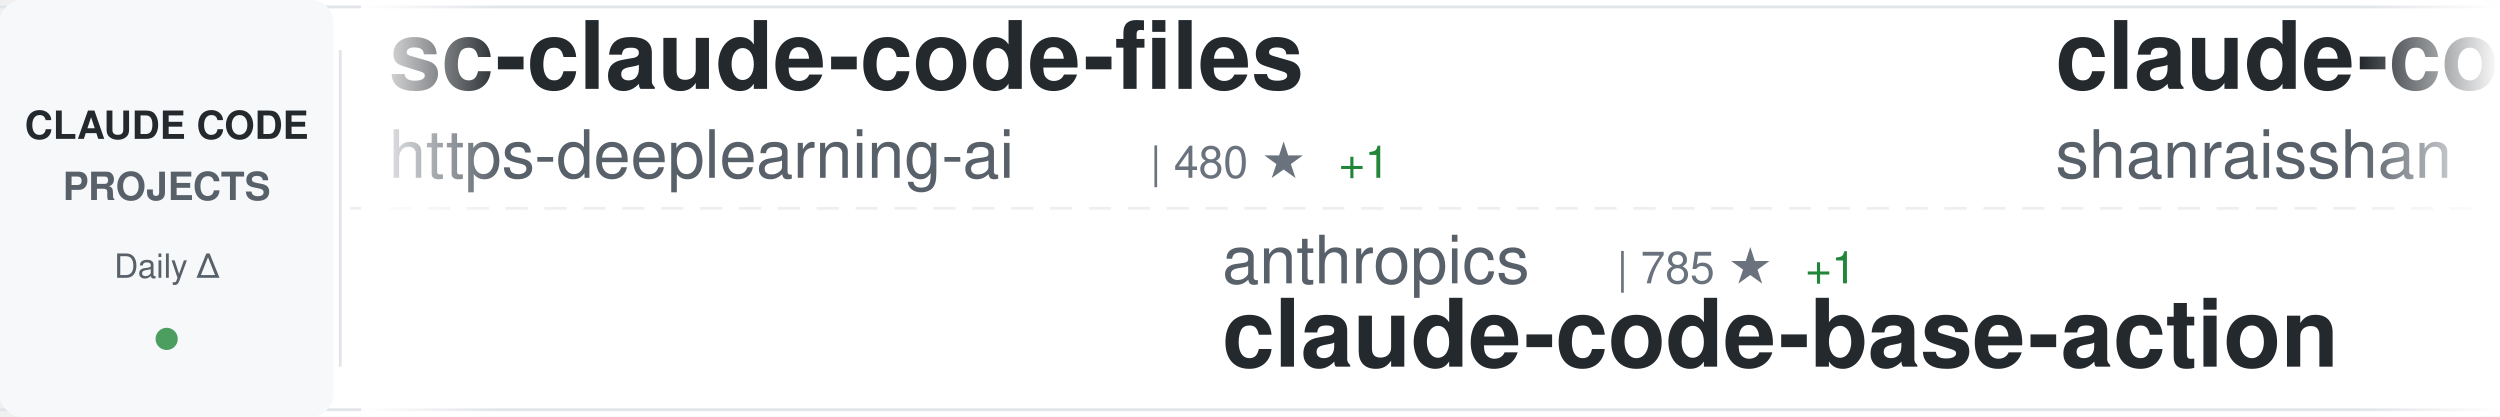
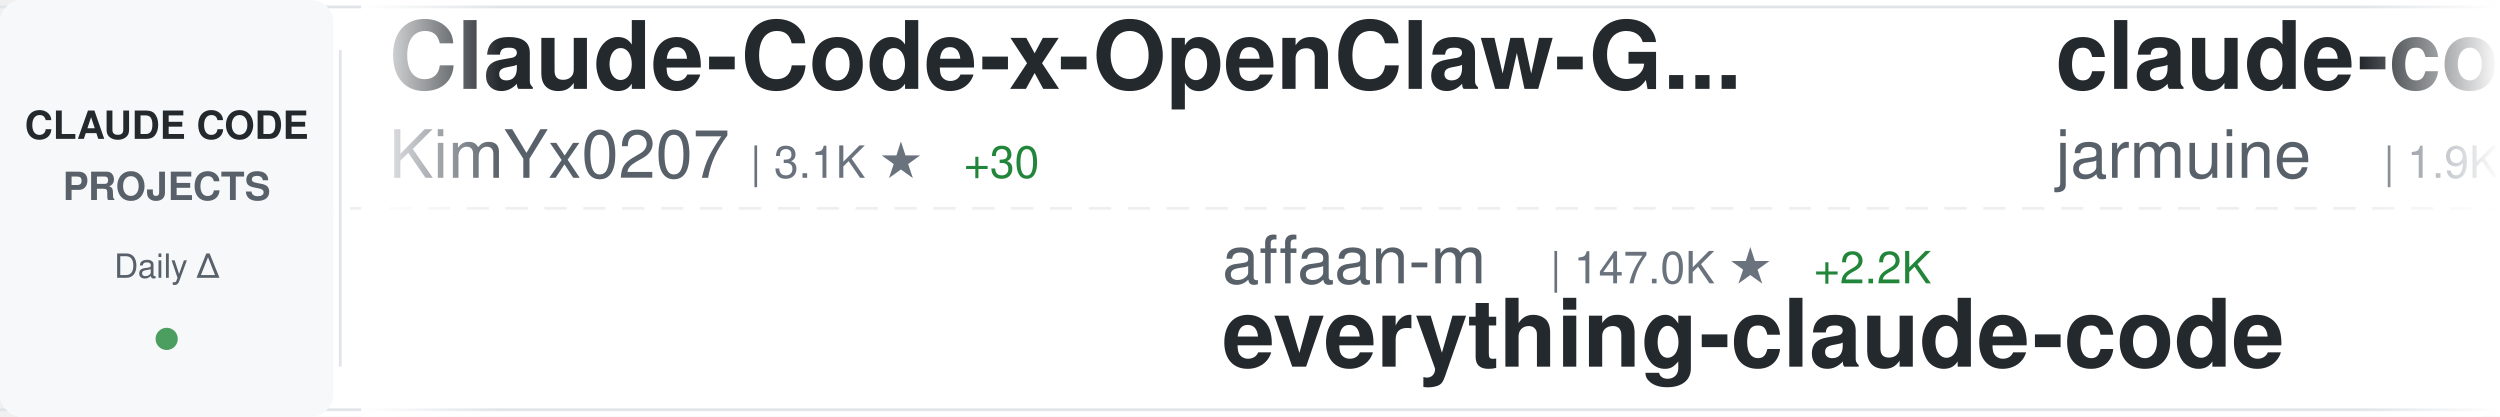
<svg xmlns="http://www.w3.org/2000/svg" width="900" height="150">
  <defs>
    <linearGradient id="awesomeLeftFade" x1="0%" y1="0%" x2="100%" y2="0%">
      <stop offset="0%" style="stop-color:#ffffff;stop-opacity:1" />
      <stop offset="100%" style="stop-color:#ffffff;stop-opacity:0" />
    </linearGradient>
    <linearGradient id="awesomeRightFade" x1="0%" y1="0%" x2="100%" y2="0%">
      <stop offset="0%" style="stop-color:#ffffff;stop-opacity:0" />
      <stop offset="100%" style="stop-color:#ffffff;stop-opacity:1" />
    </linearGradient>
  </defs>
  <rect width="900" height="150" fill="#ffffff" rx="8" />
  <rect x="0" y="2" width="900" height="1" fill="#e1e4e8" />
  <rect x="0" y="147" width="900" height="1" fill="#e1e4e8" />
  <line x1="0" y1="75" x2="900" y2="75" stroke="#e1e4e8" stroke-width="1" stroke-dasharray="8 6" opacity="0.6" />
  <rect x="0" y="0" width="120" height="150" fill="#f6f8fa" rx="8" />
  <text x="60" y="50" font-family="-apple-system, BlinkMacSystemFont, 'Segoe UI', Helvetica, Arial, sans-serif" font-size="14" font-weight="600" fill="#24292e" text-anchor="middle">CLAUDE CODE</text>
  <text x="60" y="72" font-family="-apple-system, BlinkMacSystemFont, 'Segoe UI', Helvetica, Arial, sans-serif" font-size="14" font-weight="600" fill="#586069" text-anchor="middle">PROJECTS</text>
  <text x="60" y="100" font-family="-apple-system, BlinkMacSystemFont, 'Segoe UI', Helvetica, Arial, sans-serif" font-size="12" font-weight="500" fill="#586069" text-anchor="middle">Daily Δ</text>
  <circle cx="60" cy="122" r="4" fill="#22863a" opacity="0.8" />
  <rect x="122" y="18" width="1" height="114" fill="#e1e4e8" />
  <clipPath id="awesomeTickerClip">
    <rect x="130" y="0" width="770" height="150" />
  </clipPath>
  <g clip-path="url(#awesomeTickerClip)">
    <g id="awesomeTickerItems">
      <animateTransform attributeName="transform" attributeType="XML" type="translate" from="0 0" to="-3000 0" dur="54s" repeatCount="indefinite" />
      <g transform="translate(0, 0)">
-         <text x="140" y="32" font-family="-apple-system, BlinkMacSystemFont, 'Segoe UI', Helvetica, Arial, sans-serif" font-size="34" font-weight="600" fill="#24292e">sc-claude-code-files</text>
-         <text x="140" y="64" font-family="-apple-system, BlinkMacSystemFont, 'Segoe UI', Helvetica, Arial, sans-serif" font-size="24" font-weight="400" fill="#586069">https-deeplearning-ai</text>
-         <text x="414" y="64" font-family="-apple-system, BlinkMacSystemFont, 'Segoe UI', Helvetica, Arial, sans-serif" font-size="16" font-weight="500" fill="#6a737d">| 480 ★</text>
-         <text x="482" y="64" font-family="-apple-system, BlinkMacSystemFont, 'Segoe UI', Helvetica, Arial, sans-serif" font-size="16" font-weight="500" fill="#22863a"> +1</text>
+         <text x="140" y="32" font-family="-apple-system, BlinkMacSystemFont, 'Segoe UI', Helvetica, Arial, sans-serif" font-size="34" font-weight="600" fill="#24292e">Claude-Code-x-OpenClaw-G...</text>
+         <text x="140" y="64" font-family="-apple-system, BlinkMacSystemFont, 'Segoe UI', Helvetica, Arial, sans-serif" font-size="24" font-weight="400" fill="#586069">KimYx0207</text>
+         <text x="270" y="64" font-family="-apple-system, BlinkMacSystemFont, 'Segoe UI', Helvetica, Arial, sans-serif" font-size="16" font-weight="500" fill="#6a737d">| 3.1K ★</text>
+         <text x="347" y="64" font-family="-apple-system, BlinkMacSystemFont, 'Segoe UI', Helvetica, Arial, sans-serif" font-size="16" font-weight="500" fill="#22863a"> +30</text>
      </g>
      <g transform="translate(300, 0)">
-         <text x="140" y="102" font-family="-apple-system, BlinkMacSystemFont, 'Segoe UI', Helvetica, Arial, sans-serif" font-size="24" font-weight="400" fill="#586069">anthropics</text>
-         <text x="282" y="102" font-family="-apple-system, BlinkMacSystemFont, 'Segoe UI', Helvetica, Arial, sans-serif" font-size="16" font-weight="500" fill="#6a737d">| 785 ★</text>
-         <text x="350" y="102" font-family="-apple-system, BlinkMacSystemFont, 'Segoe UI', Helvetica, Arial, sans-serif" font-size="16" font-weight="500" fill="#22863a"> +1</text>
-         <text x="140" y="132" font-family="-apple-system, BlinkMacSystemFont, 'Segoe UI', Helvetica, Arial, sans-serif" font-size="34" font-weight="600" fill="#24292e">claude-code-base-action</text>
+         <text x="140" y="102" font-family="-apple-system, BlinkMacSystemFont, 'Segoe UI', Helvetica, Arial, sans-serif" font-size="24" font-weight="400" fill="#586069">affaan-m</text>
+         <text x="258" y="102" font-family="-apple-system, BlinkMacSystemFont, 'Segoe UI', Helvetica, Arial, sans-serif" font-size="16" font-weight="500" fill="#6a737d">| 147.0K ★</text>
+         <text x="353" y="102" font-family="-apple-system, BlinkMacSystemFont, 'Segoe UI', Helvetica, Arial, sans-serif" font-size="16" font-weight="500" fill="#22863a"> +2.2K</text>
+         <text x="140" y="132" font-family="-apple-system, BlinkMacSystemFont, 'Segoe UI', Helvetica, Arial, sans-serif" font-size="34" font-weight="600" fill="#24292e">everything-claude-code</text>
      </g>
      <g transform="translate(600, 0)">
-         <text x="140" y="32" font-family="-apple-system, BlinkMacSystemFont, 'Segoe UI', Helvetica, Arial, sans-serif" font-size="34" font-weight="600" fill="#24292e">claude-code-best-practic...</text>
-         <text x="140" y="64" font-family="-apple-system, BlinkMacSystemFont, 'Segoe UI', Helvetica, Arial, sans-serif" font-size="24" font-weight="400" fill="#586069">shanraisshan</text>
-         <text x="306" y="64" font-family="-apple-system, BlinkMacSystemFont, 'Segoe UI', Helvetica, Arial, sans-serif" font-size="16" font-weight="500" fill="#6a737d">| 33.0K ★</text>
-         <text x="392" y="64" font-family="-apple-system, BlinkMacSystemFont, 'Segoe UI', Helvetica, Arial, sans-serif" font-size="16" font-weight="500" fill="#22863a"> +295</text>
+         <text x="140" y="32" font-family="-apple-system, BlinkMacSystemFont, 'Segoe UI', Helvetica, Arial, sans-serif" font-size="34" font-weight="600" fill="#24292e">claude-code</text>
+         <text x="140" y="64" font-family="-apple-system, BlinkMacSystemFont, 'Segoe UI', Helvetica, Arial, sans-serif" font-size="24" font-weight="400" fill="#586069">jarmuine</text>
+         <text x="258" y="64" font-family="-apple-system, BlinkMacSystemFont, 'Segoe UI', Helvetica, Arial, sans-serif" font-size="16" font-weight="500" fill="#6a737d">| 1.9K ★</text>
+         <text x="335" y="64" font-family="-apple-system, BlinkMacSystemFont, 'Segoe UI', Helvetica, Arial, sans-serif" font-size="16" font-weight="500" fill="#22863a"> +32</text>
      </g>
      <g transform="translate(900, 0)">
-         <text x="140" y="102" font-family="-apple-system, BlinkMacSystemFont, 'Segoe UI', Helvetica, Arial, sans-serif" font-size="24" font-weight="400" fill="#586069">Onewon</text>
-         <text x="234" y="102" font-family="-apple-system, BlinkMacSystemFont, 'Segoe UI', Helvetica, Arial, sans-serif" font-size="16" font-weight="500" fill="#6a737d">| 170 ★</text>
-         <text x="302" y="102" font-family="-apple-system, BlinkMacSystemFont, 'Segoe UI', Helvetica, Arial, sans-serif" font-size="16" font-weight="500" fill="#22863a"> +3</text>
-         <text x="140" y="132" font-family="-apple-system, BlinkMacSystemFont, 'Segoe UI', Helvetica, Arial, sans-serif" font-size="34" font-weight="600" fill="#24292e">claude-code</text>
+         <text x="140" y="102" font-family="-apple-system, BlinkMacSystemFont, 'Segoe UI', Helvetica, Arial, sans-serif" font-size="24" font-weight="400" fill="#586069">OneRedOak</text>
+         <text x="270" y="102" font-family="-apple-system, BlinkMacSystemFont, 'Segoe UI', Helvetica, Arial, sans-serif" font-size="16" font-weight="500" fill="#6a737d">| 3.8K ★</text>
+         <text x="140" y="132" font-family="-apple-system, BlinkMacSystemFont, 'Segoe UI', Helvetica, Arial, sans-serif" font-size="34" font-weight="600" fill="#24292e">claude-code-workflows</text>
      </g>
      <g transform="translate(1200, 0)">
-         <text x="140" y="32" font-family="-apple-system, BlinkMacSystemFont, 'Segoe UI', Helvetica, Arial, sans-serif" font-size="34" font-weight="600" fill="#24292e">claurst</text>
-         <text x="140" y="64" font-family="-apple-system, BlinkMacSystemFont, 'Segoe UI', Helvetica, Arial, sans-serif" font-size="24" font-weight="400" fill="#586069">Kuberwastaken</text>
-         <text x="318" y="64" font-family="-apple-system, BlinkMacSystemFont, 'Segoe UI', Helvetica, Arial, sans-serif" font-size="16" font-weight="500" fill="#6a737d">| 8.8K ★</text>
-         <text x="395" y="64" font-family="-apple-system, BlinkMacSystemFont, 'Segoe UI', Helvetica, Arial, sans-serif" font-size="16" font-weight="500" fill="#22863a"> +125</text>
+         <text x="140" y="32" font-family="-apple-system, BlinkMacSystemFont, 'Segoe UI', Helvetica, Arial, sans-serif" font-size="34" font-weight="600" fill="#24292e">claude-code-base-action</text>
+         <text x="140" y="64" font-family="-apple-system, BlinkMacSystemFont, 'Segoe UI', Helvetica, Arial, sans-serif" font-size="24" font-weight="400" fill="#586069">anthropics</text>
+         <text x="282" y="64" font-family="-apple-system, BlinkMacSystemFont, 'Segoe UI', Helvetica, Arial, sans-serif" font-size="16" font-weight="500" fill="#6a737d">| 785 ★</text>
      </g>
      <g transform="translate(1500, 0)">
-         <text x="140" y="102" font-family="-apple-system, BlinkMacSystemFont, 'Segoe UI', Helvetica, Arial, sans-serif" font-size="24" font-weight="400" fill="#586069">lintsinghua</text>
-         <text x="294" y="102" font-family="-apple-system, BlinkMacSystemFont, 'Segoe UI', Helvetica, Arial, sans-serif" font-size="16" font-weight="500" fill="#6a737d">| 2.4K ★</text>
-         <text x="371" y="102" font-family="-apple-system, BlinkMacSystemFont, 'Segoe UI', Helvetica, Arial, sans-serif" font-size="16" font-weight="500" fill="#22863a"> +83</text>
-         <text x="140" y="132" font-family="-apple-system, BlinkMacSystemFont, 'Segoe UI', Helvetica, Arial, sans-serif" font-size="34" font-weight="600" fill="#24292e">claude-code-book</text>
+         <text x="140" y="102" font-family="-apple-system, BlinkMacSystemFont, 'Segoe UI', Helvetica, Arial, sans-serif" font-size="24" font-weight="400" fill="#586069">centminmod</text>
+         <text x="282" y="102" font-family="-apple-system, BlinkMacSystemFont, 'Segoe UI', Helvetica, Arial, sans-serif" font-size="16" font-weight="500" fill="#6a737d">| 2.2K ★</text>
+         <text x="359" y="102" font-family="-apple-system, BlinkMacSystemFont, 'Segoe UI', Helvetica, Arial, sans-serif" font-size="16" font-weight="500" fill="#22863a"> +3</text>
+         <text x="140" y="132" font-family="-apple-system, BlinkMacSystemFont, 'Segoe UI', Helvetica, Arial, sans-serif" font-size="34" font-weight="600" fill="#24292e">my-claude-code-setup</text>
      </g>
      <g transform="translate(1800, 0)">
-         <text x="140" y="32" font-family="-apple-system, BlinkMacSystemFont, 'Segoe UI', Helvetica, Arial, sans-serif" font-size="34" font-weight="600" fill="#24292e">gstack</text>
-         <text x="140" y="64" font-family="-apple-system, BlinkMacSystemFont, 'Segoe UI', Helvetica, Arial, sans-serif" font-size="24" font-weight="400" fill="#586069">garrytan</text>
-         <text x="258" y="64" font-family="-apple-system, BlinkMacSystemFont, 'Segoe UI', Helvetica, Arial, sans-serif" font-size="16" font-weight="500" fill="#6a737d">| 67.2K ★</text>
-         <text x="344" y="64" font-family="-apple-system, BlinkMacSystemFont, 'Segoe UI', Helvetica, Arial, sans-serif" font-size="16" font-weight="500" fill="#22863a"> +931</text>
+         <text x="140" y="32" font-family="-apple-system, BlinkMacSystemFont, 'Segoe UI', Helvetica, Arial, sans-serif" font-size="34" font-weight="600" fill="#24292e">nanoclaw</text>
+         <text x="140" y="64" font-family="-apple-system, BlinkMacSystemFont, 'Segoe UI', Helvetica, Arial, sans-serif" font-size="24" font-weight="400" fill="#586069">qwibitai</text>
+         <text x="258" y="64" font-family="-apple-system, BlinkMacSystemFont, 'Segoe UI', Helvetica, Arial, sans-serif" font-size="16" font-weight="500" fill="#6a737d">| 26.9K ★</text>
+         <text x="344" y="64" font-family="-apple-system, BlinkMacSystemFont, 'Segoe UI', Helvetica, Arial, sans-serif" font-size="16" font-weight="500" fill="#22863a"> +98</text>
      </g>
      <g transform="translate(2100, 0)">
-         <text x="140" y="102" font-family="-apple-system, BlinkMacSystemFont, 'Segoe UI', Helvetica, Arial, sans-serif" font-size="24" font-weight="400" fill="#586069">zstmfhy</text>
-         <text x="246" y="102" font-family="-apple-system, BlinkMacSystemFont, 'Segoe UI', Helvetica, Arial, sans-serif" font-size="16" font-weight="500" fill="#6a737d">| 190 ★</text>
-         <text x="314" y="102" font-family="-apple-system, BlinkMacSystemFont, 'Segoe UI', Helvetica, Arial, sans-serif" font-size="16" font-weight="500" fill="#22863a"> +1</text>
-         <text x="140" y="132" font-family="-apple-system, BlinkMacSystemFont, 'Segoe UI', Helvetica, Arial, sans-serif" font-size="34" font-weight="600" fill="#24292e">Claude-code</text>
+         <text x="140" y="102" font-family="-apple-system, BlinkMacSystemFont, 'Segoe UI', Helvetica, Arial, sans-serif" font-size="24" font-weight="400" fill="#586069">huangserva</text>
+         <text x="282" y="102" font-family="-apple-system, BlinkMacSystemFont, 'Segoe UI', Helvetica, Arial, sans-serif" font-size="16" font-weight="500" fill="#6a737d">| 538 ★</text>
+         <text x="350" y="102" font-family="-apple-system, BlinkMacSystemFont, 'Segoe UI', Helvetica, Arial, sans-serif" font-size="16" font-weight="500" fill="#22863a"> +9</text>
+         <text x="140" y="132" font-family="-apple-system, BlinkMacSystemFont, 'Segoe UI', Helvetica, Arial, sans-serif" font-size="34" font-weight="600" fill="#24292e">claude-code-cli</text>
      </g>
      <g transform="translate(2400, 0)">
-         <text x="140" y="32" font-family="-apple-system, BlinkMacSystemFont, 'Segoe UI', Helvetica, Arial, sans-serif" font-size="34" font-weight="600" fill="#24292e">claude-code-source-build</text>
-         <text x="140" y="64" font-family="-apple-system, BlinkMacSystemFont, 'Segoe UI', Helvetica, Arial, sans-serif" font-size="24" font-weight="400" fill="#586069">andrew-kramer-inno</text>
-         <text x="378" y="64" font-family="-apple-system, BlinkMacSystemFont, 'Segoe UI', Helvetica, Arial, sans-serif" font-size="16" font-weight="500" fill="#6a737d">| 562 ★</text>
-         <text x="446" y="64" font-family="-apple-system, BlinkMacSystemFont, 'Segoe UI', Helvetica, Arial, sans-serif" font-size="16" font-weight="500" fill="#22863a"> +8</text>
+         <text x="140" y="32" font-family="-apple-system, BlinkMacSystemFont, 'Segoe UI', Helvetica, Arial, sans-serif" font-size="34" font-weight="600" fill="#24292e">claude-code-settings</text>
+         <text x="140" y="64" font-family="-apple-system, BlinkMacSystemFont, 'Segoe UI', Helvetica, Arial, sans-serif" font-size="24" font-weight="400" fill="#586069">feiskyer</text>
+         <text x="258" y="64" font-family="-apple-system, BlinkMacSystemFont, 'Segoe UI', Helvetica, Arial, sans-serif" font-size="16" font-weight="500" fill="#6a737d">| 1.4K ★</text>
+         <text x="335" y="64" font-family="-apple-system, BlinkMacSystemFont, 'Segoe UI', Helvetica, Arial, sans-serif" font-size="16" font-weight="500" fill="#22863a"> +3</text>
      </g>
      <g transform="translate(2700, 0)">
-         <text x="140" y="102" font-family="-apple-system, BlinkMacSystemFont, 'Segoe UI', Helvetica, Arial, sans-serif" font-size="24" font-weight="400" fill="#586069">sugyan</text>
-         <text x="234" y="102" font-family="-apple-system, BlinkMacSystemFont, 'Segoe UI', Helvetica, Arial, sans-serif" font-size="16" font-weight="500" fill="#6a737d">| 1.0K ★</text>
-         <text x="311" y="102" font-family="-apple-system, BlinkMacSystemFont, 'Segoe UI', Helvetica, Arial, sans-serif" font-size="16" font-weight="500" fill="#22863a"> +1</text>
-         <text x="140" y="132" font-family="-apple-system, BlinkMacSystemFont, 'Segoe UI', Helvetica, Arial, sans-serif" font-size="34" font-weight="600" fill="#24292e">claude-code-webui</text>
+         <text x="140" y="102" font-family="-apple-system, BlinkMacSystemFont, 'Segoe UI', Helvetica, Arial, sans-serif" font-size="24" font-weight="400" fill="#586069">anthropics</text>
+         <text x="282" y="102" font-family="-apple-system, BlinkMacSystemFont, 'Segoe UI', Helvetica, Arial, sans-serif" font-size="16" font-weight="500" fill="#6a737d">| 16.4K ★</text>
+         <text x="368" y="102" font-family="-apple-system, BlinkMacSystemFont, 'Segoe UI', Helvetica, Arial, sans-serif" font-size="16" font-weight="500" fill="#22863a"> +117</text>
+         <text x="140" y="132" font-family="-apple-system, BlinkMacSystemFont, 'Segoe UI', Helvetica, Arial, sans-serif" font-size="34" font-weight="600" fill="#24292e">claude-plugins-official</text>
      </g>
      <g transform="translate(3000, 0)">
-         <text x="140" y="32" font-family="-apple-system, BlinkMacSystemFont, 'Segoe UI', Helvetica, Arial, sans-serif" font-size="34" font-weight="600" fill="#24292e">sc-claude-code-files</text>
-         <text x="140" y="64" font-family="-apple-system, BlinkMacSystemFont, 'Segoe UI', Helvetica, Arial, sans-serif" font-size="24" font-weight="400" fill="#586069">https-deeplearning-ai</text>
-         <text x="414" y="64" font-family="-apple-system, BlinkMacSystemFont, 'Segoe UI', Helvetica, Arial, sans-serif" font-size="16" font-weight="500" fill="#6a737d">| 480 ★</text>
-         <text x="482" y="64" font-family="-apple-system, BlinkMacSystemFont, 'Segoe UI', Helvetica, Arial, sans-serif" font-size="16" font-weight="500" fill="#22863a"> +1</text>
+         <text x="140" y="32" font-family="-apple-system, BlinkMacSystemFont, 'Segoe UI', Helvetica, Arial, sans-serif" font-size="34" font-weight="600" fill="#24292e">Claude-Code-x-OpenClaw-G...</text>
+         <text x="140" y="64" font-family="-apple-system, BlinkMacSystemFont, 'Segoe UI', Helvetica, Arial, sans-serif" font-size="24" font-weight="400" fill="#586069">KimYx0207</text>
+         <text x="270" y="64" font-family="-apple-system, BlinkMacSystemFont, 'Segoe UI', Helvetica, Arial, sans-serif" font-size="16" font-weight="500" fill="#6a737d">| 3.1K ★</text>
+         <text x="347" y="64" font-family="-apple-system, BlinkMacSystemFont, 'Segoe UI', Helvetica, Arial, sans-serif" font-size="16" font-weight="500" fill="#22863a"> +30</text>
      </g>
      <g transform="translate(3300, 0)">
-         <text x="140" y="102" font-family="-apple-system, BlinkMacSystemFont, 'Segoe UI', Helvetica, Arial, sans-serif" font-size="24" font-weight="400" fill="#586069">anthropics</text>
-         <text x="282" y="102" font-family="-apple-system, BlinkMacSystemFont, 'Segoe UI', Helvetica, Arial, sans-serif" font-size="16" font-weight="500" fill="#6a737d">| 785 ★</text>
-         <text x="350" y="102" font-family="-apple-system, BlinkMacSystemFont, 'Segoe UI', Helvetica, Arial, sans-serif" font-size="16" font-weight="500" fill="#22863a"> +1</text>
-         <text x="140" y="132" font-family="-apple-system, BlinkMacSystemFont, 'Segoe UI', Helvetica, Arial, sans-serif" font-size="34" font-weight="600" fill="#24292e">claude-code-base-action</text>
+         <text x="140" y="102" font-family="-apple-system, BlinkMacSystemFont, 'Segoe UI', Helvetica, Arial, sans-serif" font-size="24" font-weight="400" fill="#586069">affaan-m</text>
+         <text x="258" y="102" font-family="-apple-system, BlinkMacSystemFont, 'Segoe UI', Helvetica, Arial, sans-serif" font-size="16" font-weight="500" fill="#6a737d">| 147.0K ★</text>
+         <text x="353" y="102" font-family="-apple-system, BlinkMacSystemFont, 'Segoe UI', Helvetica, Arial, sans-serif" font-size="16" font-weight="500" fill="#22863a"> +2.2K</text>
+         <text x="140" y="132" font-family="-apple-system, BlinkMacSystemFont, 'Segoe UI', Helvetica, Arial, sans-serif" font-size="34" font-weight="600" fill="#24292e">everything-claude-code</text>
      </g>
      <g transform="translate(3600, 0)">
-         <text x="140" y="32" font-family="-apple-system, BlinkMacSystemFont, 'Segoe UI', Helvetica, Arial, sans-serif" font-size="34" font-weight="600" fill="#24292e">claude-code-best-practic...</text>
-         <text x="140" y="64" font-family="-apple-system, BlinkMacSystemFont, 'Segoe UI', Helvetica, Arial, sans-serif" font-size="24" font-weight="400" fill="#586069">shanraisshan</text>
-         <text x="306" y="64" font-family="-apple-system, BlinkMacSystemFont, 'Segoe UI', Helvetica, Arial, sans-serif" font-size="16" font-weight="500" fill="#6a737d">| 33.0K ★</text>
-         <text x="392" y="64" font-family="-apple-system, BlinkMacSystemFont, 'Segoe UI', Helvetica, Arial, sans-serif" font-size="16" font-weight="500" fill="#22863a"> +295</text>
+         <text x="140" y="32" font-family="-apple-system, BlinkMacSystemFont, 'Segoe UI', Helvetica, Arial, sans-serif" font-size="34" font-weight="600" fill="#24292e">claude-code</text>
+         <text x="140" y="64" font-family="-apple-system, BlinkMacSystemFont, 'Segoe UI', Helvetica, Arial, sans-serif" font-size="24" font-weight="400" fill="#586069">jarmuine</text>
+         <text x="258" y="64" font-family="-apple-system, BlinkMacSystemFont, 'Segoe UI', Helvetica, Arial, sans-serif" font-size="16" font-weight="500" fill="#6a737d">| 1.9K ★</text>
+         <text x="335" y="64" font-family="-apple-system, BlinkMacSystemFont, 'Segoe UI', Helvetica, Arial, sans-serif" font-size="16" font-weight="500" fill="#22863a"> +32</text>
      </g>
      <g transform="translate(3900, 0)">
-         <text x="140" y="102" font-family="-apple-system, BlinkMacSystemFont, 'Segoe UI', Helvetica, Arial, sans-serif" font-size="24" font-weight="400" fill="#586069">Onewon</text>
-         <text x="234" y="102" font-family="-apple-system, BlinkMacSystemFont, 'Segoe UI', Helvetica, Arial, sans-serif" font-size="16" font-weight="500" fill="#6a737d">| 170 ★</text>
-         <text x="302" y="102" font-family="-apple-system, BlinkMacSystemFont, 'Segoe UI', Helvetica, Arial, sans-serif" font-size="16" font-weight="500" fill="#22863a"> +3</text>
-         <text x="140" y="132" font-family="-apple-system, BlinkMacSystemFont, 'Segoe UI', Helvetica, Arial, sans-serif" font-size="34" font-weight="600" fill="#24292e">claude-code</text>
+         <text x="140" y="102" font-family="-apple-system, BlinkMacSystemFont, 'Segoe UI', Helvetica, Arial, sans-serif" font-size="24" font-weight="400" fill="#586069">OneRedOak</text>
+         <text x="270" y="102" font-family="-apple-system, BlinkMacSystemFont, 'Segoe UI', Helvetica, Arial, sans-serif" font-size="16" font-weight="500" fill="#6a737d">| 3.8K ★</text>
+         <text x="140" y="132" font-family="-apple-system, BlinkMacSystemFont, 'Segoe UI', Helvetica, Arial, sans-serif" font-size="34" font-weight="600" fill="#24292e">claude-code-workflows</text>
      </g>
    </g>
  </g>
  <rect x="130" y="0" width="50" height="150" fill="url(#awesomeLeftFade)" />
  <rect x="850" y="0" width="50" height="150" fill="url(#awesomeRightFade)" />
</svg>
